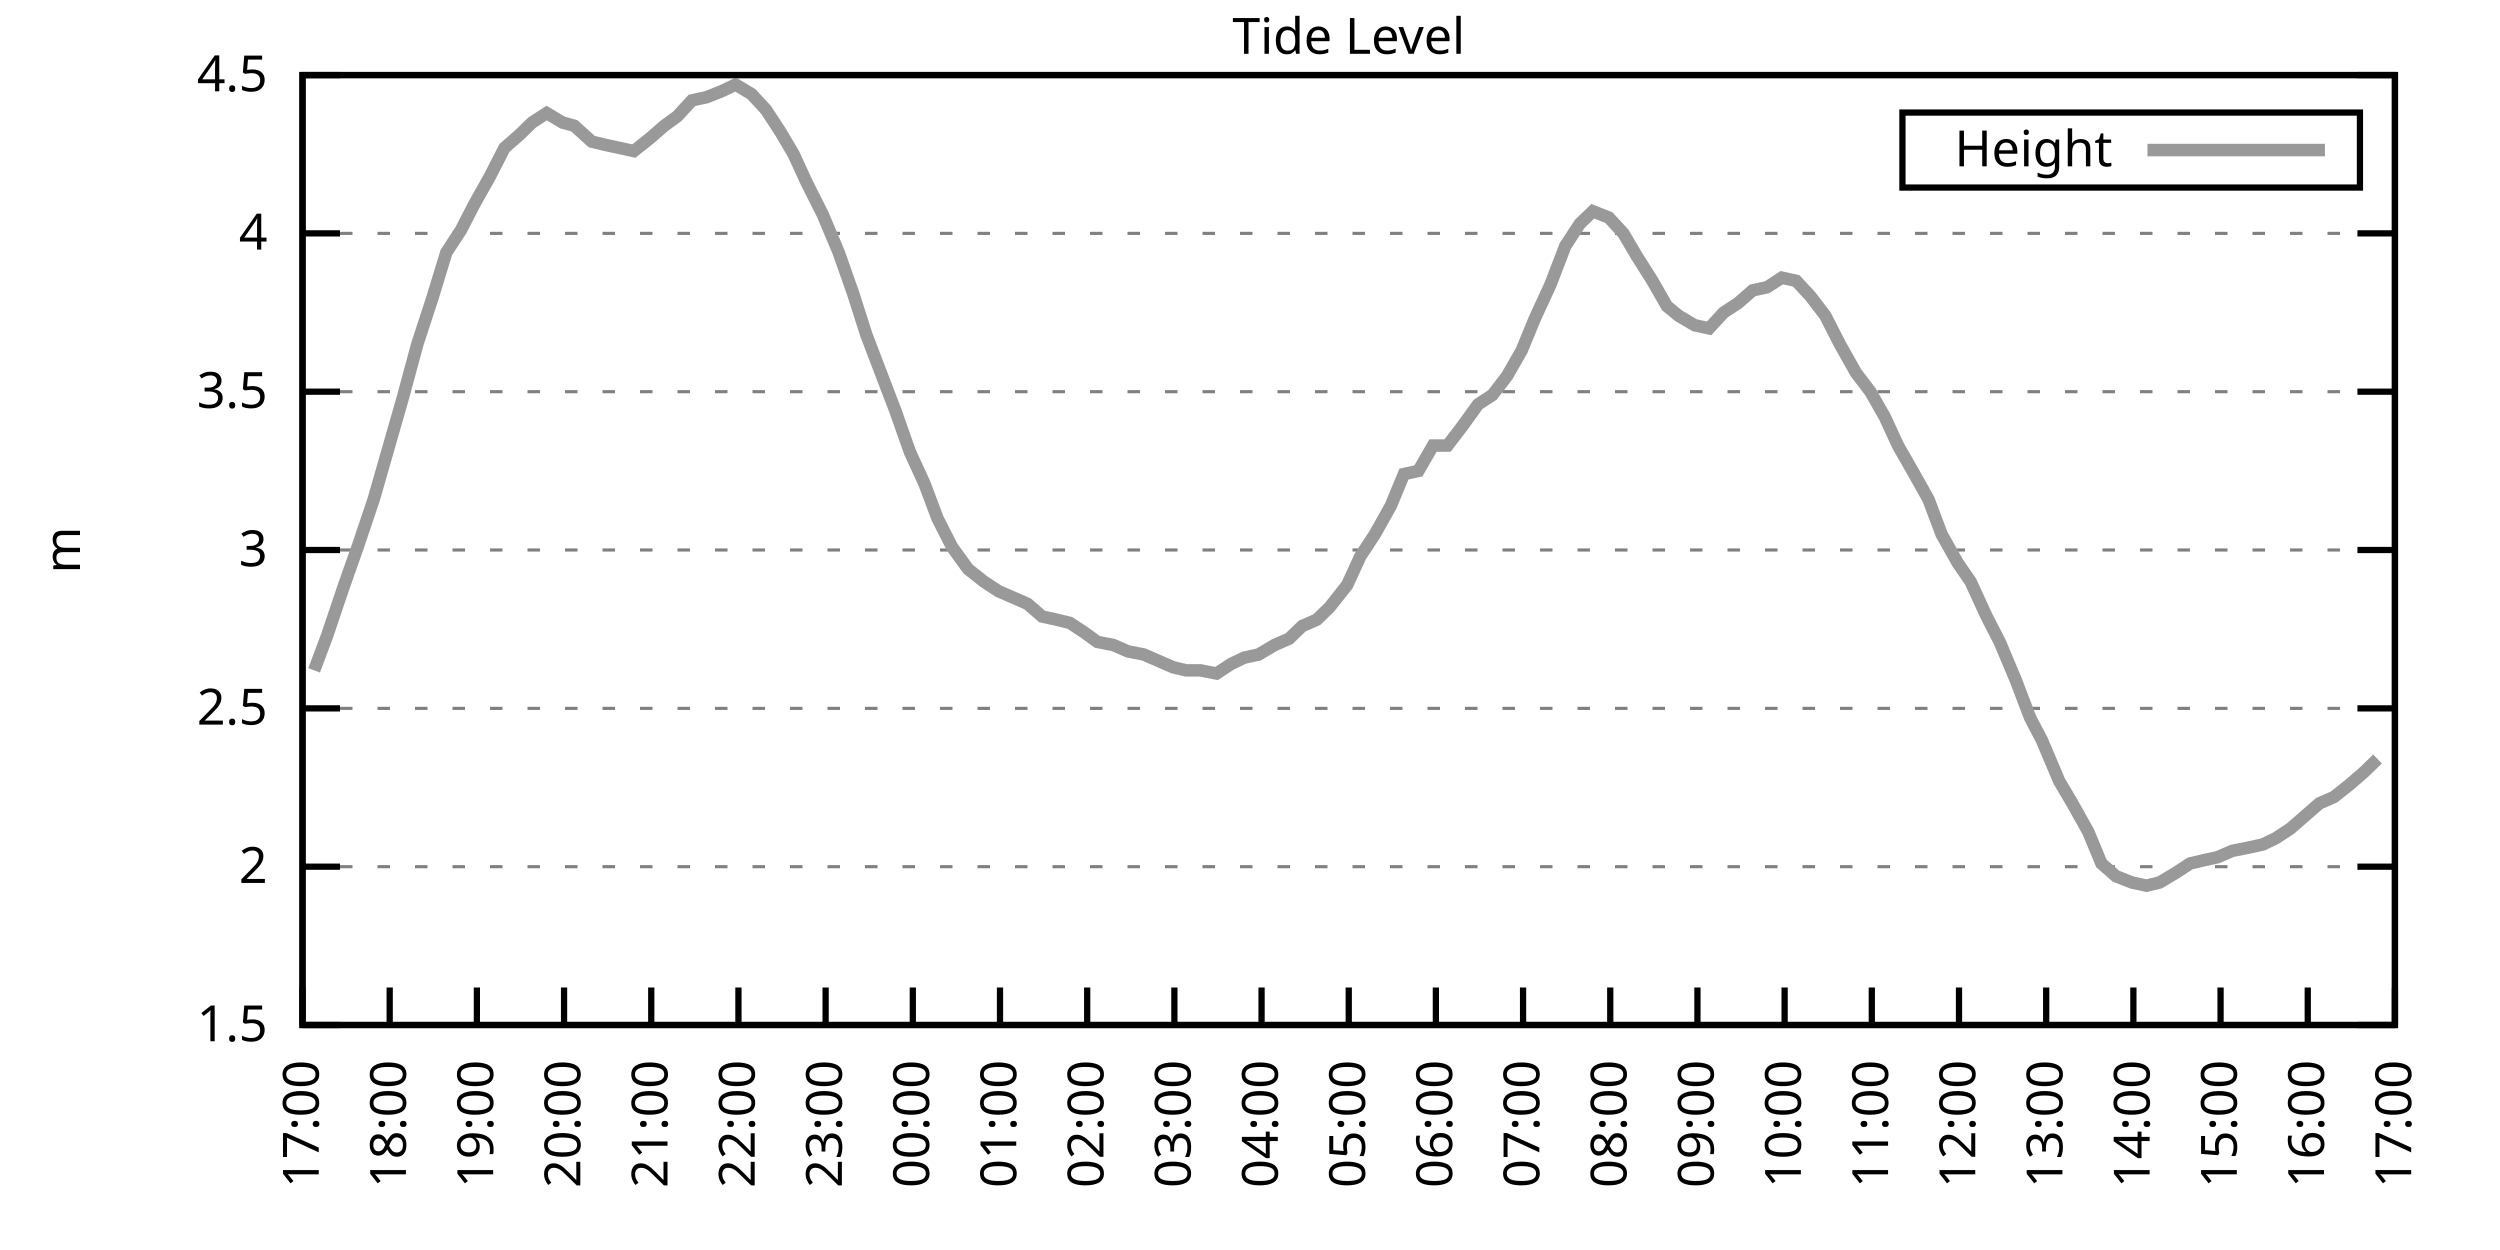
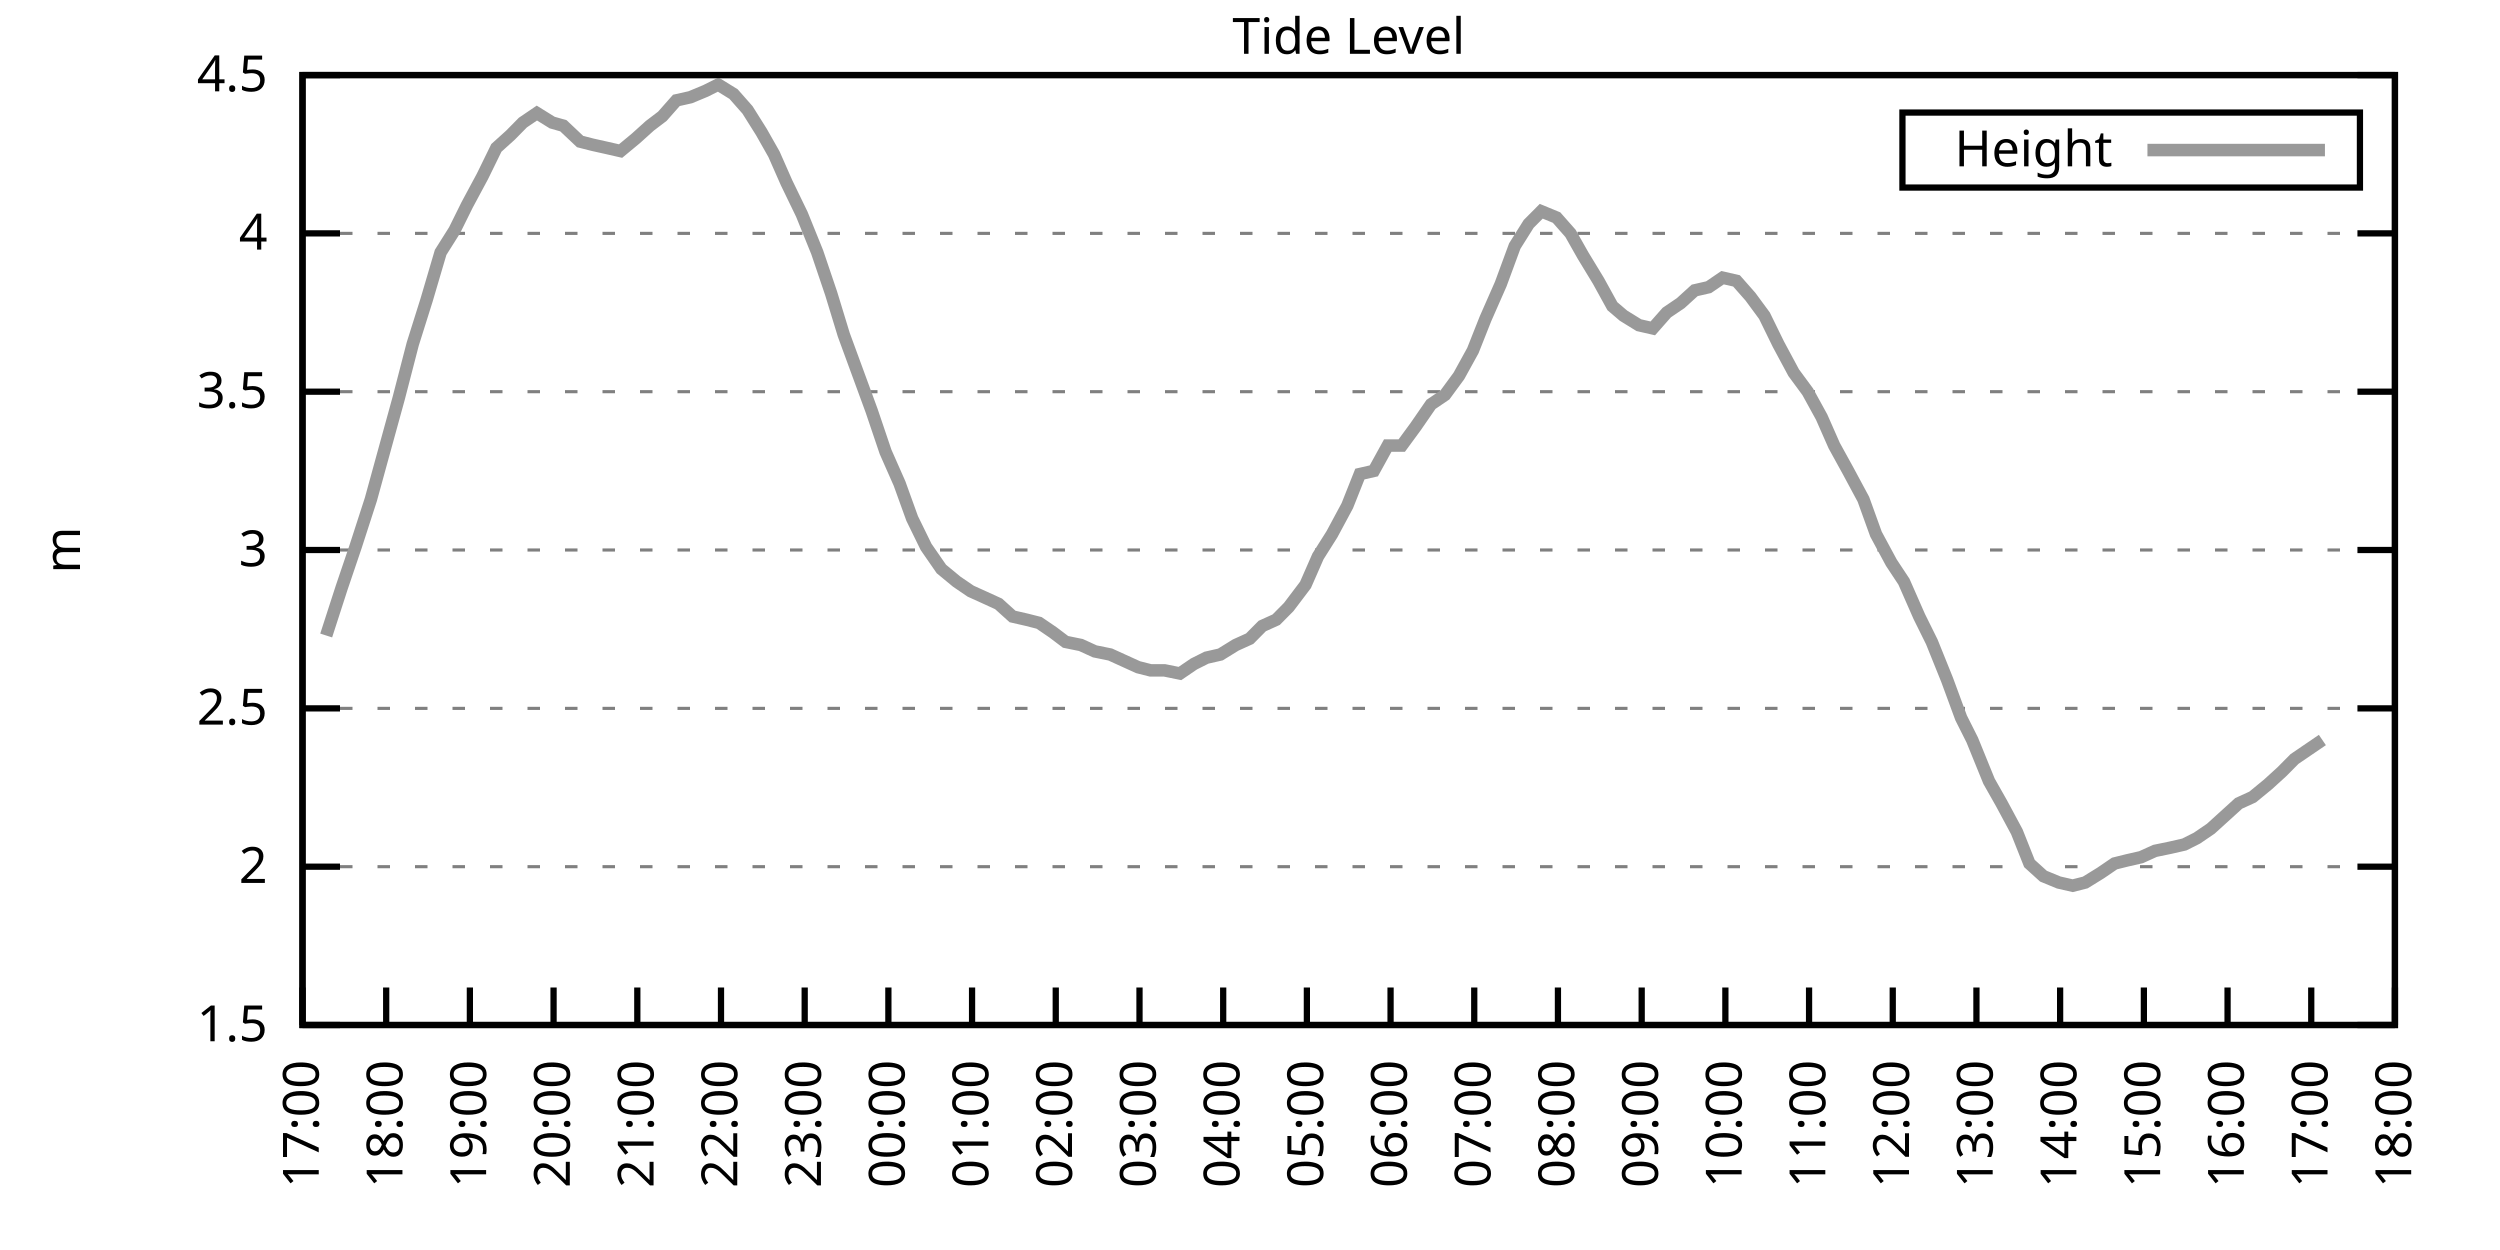
<svg xmlns="http://www.w3.org/2000/svg" xmlns:xlink="http://www.w3.org/1999/xlink" width="400" height="200" viewBox="0 0 400 200">
  <g id="gnuplot_canvas">
    <rect x="0" y="0" width="400" height="200" fill="none" />
    <defs>
      <circle id="gpDot" r="0.5" stroke-width="0.5" stroke="currentColor" />
      <path id="gpPt0" stroke-width="0.333" stroke="currentColor" d="M-1,0 h2 M0,-1 v2" />
      <path id="gpPt1" stroke-width="0.333" stroke="currentColor" d="M-1,-1 L1,1 M1,-1 L-1,1" />
      <path id="gpPt2" stroke-width="0.333" stroke="currentColor" d="M-1,0 L1,0 M0,-1 L0,1 M-1,-1 L1,1 M-1,1 L1,-1" />
      <rect id="gpPt3" stroke-width="0.333" stroke="currentColor" x="-1" y="-1" width="2" height="2" />
      <rect id="gpPt4" stroke-width="0.333" stroke="currentColor" fill="currentColor" x="-1" y="-1" width="2" height="2" />
      <circle id="gpPt5" stroke-width="0.333" stroke="currentColor" cx="0" cy="0" r="1" />
      <use xlink:href="#gpPt5" id="gpPt6" fill="currentColor" stroke="none" />
      <path id="gpPt7" stroke-width="0.333" stroke="currentColor" d="M0,-1.33 L-1.33,0.67 L1.33,0.67 z" />
      <use xlink:href="#gpPt7" id="gpPt8" fill="currentColor" stroke="none" />
      <use xlink:href="#gpPt7" id="gpPt9" stroke="currentColor" transform="rotate(180)" />
      <use xlink:href="#gpPt9" id="gpPt10" fill="currentColor" stroke="none" />
      <use xlink:href="#gpPt3" id="gpPt11" stroke="currentColor" transform="rotate(45)" />
      <use xlink:href="#gpPt11" id="gpPt12" fill="currentColor" stroke="none" />
      <path id="gpPt13" stroke-width="0.333" stroke="currentColor" d="M0,1.330 L1.265,0.411 L0.782,-1.067 L-0.782,-1.076 L-1.265,0.411 z" />
      <use xlink:href="#gpPt13" id="gpPt14" fill="currentColor" stroke="none" />
      <filter id="textbox" filterUnits="objectBoundingBox" x="0" y="0" height="1" width="1">
        <feFlood flood-color="white" flood-opacity="1" result="bgnd" />
        <feComposite in="SourceGraphic" in2="bgnd" operator="atop" />
      </filter>
      <filter id="greybox" filterUnits="objectBoundingBox" x="0" y="0" height="1" width="1">
        <feFlood flood-color="lightgrey" flood-opacity="1" result="grey" />
        <feComposite in="SourceGraphic" in2="grey" operator="atop" />
      </filter>
    </defs>
    <g fill="none" color="white" stroke="currentColor" stroke-width="1.00" stroke-linecap="butt" stroke-linejoin="miter">
</g>
    <g fill="none" color="black" stroke="currentColor" stroke-width="1.00" stroke-linecap="butt" stroke-linejoin="miter">
      <g stroke="none" shape-rendering="crispEdges">
        <polygon fill="rgb(255, 255, 255)" points="48.40,164.00 383.18,164.00 383.18,12.02 48.40,12.02 " />
      </g>
    </g>
    <g fill="none" color="black" stroke="currentColor" stroke-width="1.00" stroke-linecap="butt" stroke-linejoin="miter">
</g>
    <g fill="none" color="black" stroke="black" stroke-width="0.50" stroke-linecap="butt" stroke-linejoin="miter">
</g>
    <g fill="none" color="gray" stroke="currentColor" stroke-width="0.50" stroke-linecap="butt" stroke-linejoin="miter">
      <path stroke="gray" stroke-dasharray="2,4" class="gridline" d="M48.40,164.00 L383.19,164.00  " />
    </g>
    <g fill="none" color="gray" stroke="gray" stroke-width="1.00" stroke-linecap="butt" stroke-linejoin="miter">
</g>
    <g fill="none" color="black" stroke="currentColor" stroke-width="1.00" stroke-linecap="butt" stroke-linejoin="miter">
      <path stroke="black" d="M48.40,164.00 L54.40,164.00 M383.19,164.00 L377.19,164.00  " />
      <g transform="translate(42.80,166.60)" stroke="none" fill="black" font-family="Sans" font-size="8.00" text-anchor="end">
        <text>
          <tspan font-family="Sans"> 1.5</tspan>
        </text>
      </g>
    </g>
    <g fill="none" color="black" stroke="currentColor" stroke-width="1.00" stroke-linecap="butt" stroke-linejoin="miter">
</g>
    <g fill="none" color="black" stroke="black" stroke-width="0.50" stroke-linecap="butt" stroke-linejoin="miter">
</g>
    <g fill="none" color="gray" stroke="currentColor" stroke-width="0.50" stroke-linecap="butt" stroke-linejoin="miter">
      <path stroke="gray" stroke-dasharray="2,4" class="gridline" d="M48.40,138.67 L383.19,138.67  " />
    </g>
    <g fill="none" color="gray" stroke="gray" stroke-width="1.00" stroke-linecap="butt" stroke-linejoin="miter">
</g>
    <g fill="none" color="black" stroke="currentColor" stroke-width="1.00" stroke-linecap="butt" stroke-linejoin="miter">
      <path stroke="black" d="M48.40,138.67 L54.40,138.67 M383.19,138.67 L377.19,138.67  " />
      <g transform="translate(42.80,141.27)" stroke="none" fill="black" font-family="Sans" font-size="8.00" text-anchor="end">
        <text>
          <tspan font-family="Sans"> 2</tspan>
        </text>
      </g>
    </g>
    <g fill="none" color="black" stroke="currentColor" stroke-width="1.00" stroke-linecap="butt" stroke-linejoin="miter">
</g>
    <g fill="none" color="black" stroke="black" stroke-width="0.50" stroke-linecap="butt" stroke-linejoin="miter">
</g>
    <g fill="none" color="gray" stroke="currentColor" stroke-width="0.50" stroke-linecap="butt" stroke-linejoin="miter">
      <path stroke="gray" stroke-dasharray="2,4" class="gridline" d="M48.40,113.34 L383.19,113.34  " />
    </g>
    <g fill="none" color="gray" stroke="gray" stroke-width="1.00" stroke-linecap="butt" stroke-linejoin="miter">
</g>
    <g fill="none" color="black" stroke="currentColor" stroke-width="1.00" stroke-linecap="butt" stroke-linejoin="miter">
      <path stroke="black" d="M48.40,113.34 L54.40,113.34 M383.19,113.34 L377.19,113.34  " />
      <g transform="translate(42.80,115.94)" stroke="none" fill="black" font-family="Sans" font-size="8.00" text-anchor="end">
        <text>
          <tspan font-family="Sans"> 2.5</tspan>
        </text>
      </g>
    </g>
    <g fill="none" color="black" stroke="currentColor" stroke-width="1.00" stroke-linecap="butt" stroke-linejoin="miter">
</g>
    <g fill="none" color="black" stroke="black" stroke-width="0.50" stroke-linecap="butt" stroke-linejoin="miter">
</g>
    <g fill="none" color="gray" stroke="currentColor" stroke-width="0.50" stroke-linecap="butt" stroke-linejoin="miter">
      <path stroke="gray" stroke-dasharray="2,4" class="gridline" d="M48.40,88.00 L383.19,88.00  " />
    </g>
    <g fill="none" color="gray" stroke="gray" stroke-width="1.00" stroke-linecap="butt" stroke-linejoin="miter">
</g>
    <g fill="none" color="black" stroke="currentColor" stroke-width="1.00" stroke-linecap="butt" stroke-linejoin="miter">
      <path stroke="black" d="M48.40,88.00 L54.40,88.00 M383.19,88.00 L377.19,88.00  " />
      <g transform="translate(42.80,90.60)" stroke="none" fill="black" font-family="Sans" font-size="8.00" text-anchor="end">
        <text>
          <tspan font-family="Sans"> 3</tspan>
        </text>
      </g>
    </g>
    <g fill="none" color="black" stroke="currentColor" stroke-width="1.00" stroke-linecap="butt" stroke-linejoin="miter">
</g>
    <g fill="none" color="black" stroke="black" stroke-width="0.50" stroke-linecap="butt" stroke-linejoin="miter">
</g>
    <g fill="none" color="gray" stroke="currentColor" stroke-width="0.50" stroke-linecap="butt" stroke-linejoin="miter">
      <path stroke="gray" stroke-dasharray="2,4" class="gridline" d="M48.40,62.67 L383.19,62.67  " />
    </g>
    <g fill="none" color="gray" stroke="gray" stroke-width="1.00" stroke-linecap="butt" stroke-linejoin="miter">
</g>
    <g fill="none" color="black" stroke="currentColor" stroke-width="1.00" stroke-linecap="butt" stroke-linejoin="miter">
      <path stroke="black" d="M48.40,62.67 L54.40,62.67 M383.19,62.67 L377.19,62.67  " />
      <g transform="translate(42.80,65.27)" stroke="none" fill="black" font-family="Sans" font-size="8.00" text-anchor="end">
        <text>
          <tspan font-family="Sans"> 3.5</tspan>
        </text>
      </g>
    </g>
    <g fill="none" color="black" stroke="currentColor" stroke-width="1.00" stroke-linecap="butt" stroke-linejoin="miter">
</g>
    <g fill="none" color="black" stroke="black" stroke-width="0.50" stroke-linecap="butt" stroke-linejoin="miter">
</g>
    <g fill="none" color="gray" stroke="currentColor" stroke-width="0.50" stroke-linecap="butt" stroke-linejoin="miter">
      <path stroke="gray" stroke-dasharray="2,4" class="gridline" d="M48.40,37.34 L383.19,37.34  " />
    </g>
    <g fill="none" color="gray" stroke="gray" stroke-width="1.00" stroke-linecap="butt" stroke-linejoin="miter">
</g>
    <g fill="none" color="black" stroke="currentColor" stroke-width="1.00" stroke-linecap="butt" stroke-linejoin="miter">
      <path stroke="black" d="M48.40,37.34 L54.40,37.34 M383.19,37.34 L377.19,37.34  " />
      <g transform="translate(42.80,39.94)" stroke="none" fill="black" font-family="Sans" font-size="8.00" text-anchor="end">
        <text>
          <tspan font-family="Sans"> 4</tspan>
        </text>
      </g>
    </g>
    <g fill="none" color="black" stroke="currentColor" stroke-width="1.00" stroke-linecap="butt" stroke-linejoin="miter">
</g>
    <g fill="none" color="black" stroke="black" stroke-width="0.50" stroke-linecap="butt" stroke-linejoin="miter">
</g>
    <g fill="none" color="gray" stroke="currentColor" stroke-width="0.50" stroke-linecap="butt" stroke-linejoin="miter">
      <path stroke="gray" stroke-dasharray="2,4" class="gridline" d="M48.40,12.01 L383.19,12.01  " />
    </g>
    <g fill="none" color="gray" stroke="gray" stroke-width="1.00" stroke-linecap="butt" stroke-linejoin="miter">
</g>
    <g fill="none" color="black" stroke="currentColor" stroke-width="1.00" stroke-linecap="butt" stroke-linejoin="miter">
      <path stroke="black" d="M48.40,12.01 L54.40,12.01 M383.19,12.01 L377.19,12.01  " />
      <g transform="translate(42.80,14.61)" stroke="none" fill="black" font-family="Sans" font-size="8.00" text-anchor="end">
        <text>
          <tspan font-family="Sans"> 4.5</tspan>
        </text>
      </g>
    </g>
    <g fill="none" color="black" stroke="currentColor" stroke-width="1.00" stroke-linecap="butt" stroke-linejoin="miter">
      <path stroke="black" d="M48.40,164.00 L48.40,158.00  " />
      <g transform="translate(51.00,169.60) rotate(270.00)" stroke="none" fill="black" font-family="Sans" font-size="8.00" text-anchor="end">
        <text>
          <tspan font-family="Sans">17:00</tspan>
        </text>
      </g>
    </g>
    <g fill="none" color="black" stroke="currentColor" stroke-width="1.00" stroke-linecap="butt" stroke-linejoin="miter">
-       <path stroke="black" d="M62.35,164.00 L62.35,158.00  " />
-       <g transform="translate(64.95,169.60) rotate(270.00)" stroke="none" fill="black" font-family="Sans" font-size="8.00" text-anchor="end">
+       <path stroke="black" d="M61.79,164.00 L61.79,158.00  " />
+       <g transform="translate(64.39,169.60) rotate(270.00)" stroke="none" fill="black" font-family="Sans" font-size="8.00" text-anchor="end">
        <text>
          <tspan font-family="Sans">18:00</tspan>
        </text>
      </g>
    </g>
    <g fill="none" color="black" stroke="currentColor" stroke-width="1.00" stroke-linecap="butt" stroke-linejoin="miter">
-       <path stroke="black" d="M76.30,164.00 L76.30,158.00  " />
-       <g transform="translate(78.90,169.60) rotate(270.00)" stroke="none" fill="black" font-family="Sans" font-size="8.00" text-anchor="end">
+       <path stroke="black" d="M75.18,164.00 L75.18,158.00  " />
+       <g transform="translate(77.78,169.60) rotate(270.00)" stroke="none" fill="black" font-family="Sans" font-size="8.00" text-anchor="end">
        <text>
          <tspan font-family="Sans">19:00</tspan>
        </text>
      </g>
    </g>
    <g fill="none" color="black" stroke="currentColor" stroke-width="1.00" stroke-linecap="butt" stroke-linejoin="miter">
-       <path stroke="black" d="M90.25,164.00 L90.25,158.00  " />
-       <g transform="translate(92.85,169.60) rotate(270.00)" stroke="none" fill="black" font-family="Sans" font-size="8.00" text-anchor="end">
+       <path stroke="black" d="M88.57,164.00 L88.57,158.00  " />
+       <g transform="translate(91.17,169.60) rotate(270.00)" stroke="none" fill="black" font-family="Sans" font-size="8.00" text-anchor="end">
        <text>
          <tspan font-family="Sans">20:00</tspan>
        </text>
      </g>
    </g>
    <g fill="none" color="black" stroke="currentColor" stroke-width="1.00" stroke-linecap="butt" stroke-linejoin="miter">
-       <path stroke="black" d="M104.20,164.00 L104.20,158.00  " />
-       <g transform="translate(106.80,169.60) rotate(270.00)" stroke="none" fill="black" font-family="Sans" font-size="8.00" text-anchor="end">
+       <path stroke="black" d="M101.97,164.00 L101.97,158.00  " />
+       <g transform="translate(104.57,169.60) rotate(270.00)" stroke="none" fill="black" font-family="Sans" font-size="8.00" text-anchor="end">
        <text>
          <tspan font-family="Sans">21:00</tspan>
        </text>
      </g>
    </g>
    <g fill="none" color="black" stroke="currentColor" stroke-width="1.00" stroke-linecap="butt" stroke-linejoin="miter">
-       <path stroke="black" d="M118.15,164.00 L118.15,158.00  " />
-       <g transform="translate(120.75,169.60) rotate(270.00)" stroke="none" fill="black" font-family="Sans" font-size="8.00" text-anchor="end">
+       <path stroke="black" d="M115.36,164.00 L115.36,158.00  " />
+       <g transform="translate(117.96,169.60) rotate(270.00)" stroke="none" fill="black" font-family="Sans" font-size="8.00" text-anchor="end">
        <text>
          <tspan font-family="Sans">22:00</tspan>
        </text>
      </g>
    </g>
    <g fill="none" color="black" stroke="currentColor" stroke-width="1.00" stroke-linecap="butt" stroke-linejoin="miter">
-       <path stroke="black" d="M132.10,164.00 L132.10,158.00  " />
-       <g transform="translate(134.70,169.60) rotate(270.00)" stroke="none" fill="black" font-family="Sans" font-size="8.00" text-anchor="end">
+       <path stroke="black" d="M128.75,164.00 L128.75,158.00  " />
+       <g transform="translate(131.35,169.60) rotate(270.00)" stroke="none" fill="black" font-family="Sans" font-size="8.00" text-anchor="end">
        <text>
          <tspan font-family="Sans">23:00</tspan>
        </text>
      </g>
    </g>
    <g fill="none" color="black" stroke="currentColor" stroke-width="1.00" stroke-linecap="butt" stroke-linejoin="miter">
-       <path stroke="black" d="M146.05,164.00 L146.05,158.00  " />
-       <g transform="translate(148.65,169.60) rotate(270.00)" stroke="none" fill="black" font-family="Sans" font-size="8.00" text-anchor="end">
+       <path stroke="black" d="M142.14,164.00 L142.14,158.00  " />
+       <g transform="translate(144.74,169.60) rotate(270.00)" stroke="none" fill="black" font-family="Sans" font-size="8.00" text-anchor="end">
        <text>
          <tspan font-family="Sans">00:00</tspan>
        </text>
      </g>
    </g>
    <g fill="none" color="black" stroke="currentColor" stroke-width="1.00" stroke-linecap="butt" stroke-linejoin="miter">
-       <path stroke="black" d="M160.00,164.00 L160.00,158.00  " />
-       <g transform="translate(162.60,169.60) rotate(270.00)" stroke="none" fill="black" font-family="Sans" font-size="8.00" text-anchor="end">
+       <path stroke="black" d="M155.53,164.00 L155.53,158.00  " />
+       <g transform="translate(158.13,169.60) rotate(270.00)" stroke="none" fill="black" font-family="Sans" font-size="8.00" text-anchor="end">
        <text>
          <tspan font-family="Sans">01:00</tspan>
        </text>
      </g>
    </g>
    <g fill="none" color="black" stroke="currentColor" stroke-width="1.00" stroke-linecap="butt" stroke-linejoin="miter">
-       <path stroke="black" d="M173.95,164.00 L173.95,158.00  " />
-       <g transform="translate(176.55,169.60) rotate(270.00)" stroke="none" fill="black" font-family="Sans" font-size="8.00" text-anchor="end">
+       <path stroke="black" d="M168.92,164.00 L168.92,158.00  " />
+       <g transform="translate(171.52,169.60) rotate(270.00)" stroke="none" fill="black" font-family="Sans" font-size="8.00" text-anchor="end">
        <text>
          <tspan font-family="Sans">02:00</tspan>
        </text>
      </g>
    </g>
    <g fill="none" color="black" stroke="currentColor" stroke-width="1.00" stroke-linecap="butt" stroke-linejoin="miter">
-       <path stroke="black" d="M187.90,164.00 L187.90,158.00  " />
-       <g transform="translate(190.50,169.60) rotate(270.00)" stroke="none" fill="black" font-family="Sans" font-size="8.00" text-anchor="end">
+       <path stroke="black" d="M182.32,164.00 L182.32,158.00  " />
+       <g transform="translate(184.92,169.60) rotate(270.00)" stroke="none" fill="black" font-family="Sans" font-size="8.00" text-anchor="end">
        <text>
          <tspan font-family="Sans">03:00</tspan>
        </text>
      </g>
    </g>
    <g fill="none" color="black" stroke="currentColor" stroke-width="1.00" stroke-linecap="butt" stroke-linejoin="miter">
-       <path stroke="black" d="M201.85,164.00 L201.85,158.00  " />
-       <g transform="translate(204.45,169.60) rotate(270.00)" stroke="none" fill="black" font-family="Sans" font-size="8.00" text-anchor="end">
+       <path stroke="black" d="M195.71,164.00 L195.71,158.00  " />
+       <g transform="translate(198.31,169.60) rotate(270.00)" stroke="none" fill="black" font-family="Sans" font-size="8.00" text-anchor="end">
        <text>
          <tspan font-family="Sans">04:00</tspan>
        </text>
      </g>
    </g>
    <g fill="none" color="black" stroke="currentColor" stroke-width="1.00" stroke-linecap="butt" stroke-linejoin="miter">
-       <path stroke="black" d="M215.80,164.00 L215.80,158.00  " />
-       <g transform="translate(218.40,169.60) rotate(270.00)" stroke="none" fill="black" font-family="Sans" font-size="8.00" text-anchor="end">
+       <path stroke="black" d="M209.10,164.00 L209.10,158.00  " />
+       <g transform="translate(211.70,169.60) rotate(270.00)" stroke="none" fill="black" font-family="Sans" font-size="8.00" text-anchor="end">
        <text>
          <tspan font-family="Sans">05:00</tspan>
        </text>
      </g>
    </g>
    <g fill="none" color="black" stroke="currentColor" stroke-width="1.00" stroke-linecap="butt" stroke-linejoin="miter">
-       <path stroke="black" d="M229.74,164.00 L229.74,158.00  " />
-       <g transform="translate(232.34,169.60) rotate(270.00)" stroke="none" fill="black" font-family="Sans" font-size="8.00" text-anchor="end">
+       <path stroke="black" d="M222.49,164.00 L222.49,158.00  " />
+       <g transform="translate(225.09,169.60) rotate(270.00)" stroke="none" fill="black" font-family="Sans" font-size="8.00" text-anchor="end">
        <text>
          <tspan font-family="Sans">06:00</tspan>
        </text>
      </g>
    </g>
    <g fill="none" color="black" stroke="currentColor" stroke-width="1.00" stroke-linecap="butt" stroke-linejoin="miter">
-       <path stroke="black" d="M243.69,164.00 L243.69,158.00  " />
-       <g transform="translate(246.29,169.60) rotate(270.00)" stroke="none" fill="black" font-family="Sans" font-size="8.00" text-anchor="end">
+       <path stroke="black" d="M235.88,164.00 L235.88,158.00  " />
+       <g transform="translate(238.48,169.60) rotate(270.00)" stroke="none" fill="black" font-family="Sans" font-size="8.00" text-anchor="end">
        <text>
          <tspan font-family="Sans">07:00</tspan>
        </text>
      </g>
    </g>
    <g fill="none" color="black" stroke="currentColor" stroke-width="1.00" stroke-linecap="butt" stroke-linejoin="miter">
-       <path stroke="black" d="M257.64,164.00 L257.64,158.00  " />
-       <g transform="translate(260.24,169.60) rotate(270.00)" stroke="none" fill="black" font-family="Sans" font-size="8.00" text-anchor="end">
+       <path stroke="black" d="M249.27,164.00 L249.27,158.00  " />
+       <g transform="translate(251.87,169.60) rotate(270.00)" stroke="none" fill="black" font-family="Sans" font-size="8.00" text-anchor="end">
        <text>
          <tspan font-family="Sans">08:00</tspan>
        </text>
      </g>
    </g>
    <g fill="none" color="black" stroke="currentColor" stroke-width="1.00" stroke-linecap="butt" stroke-linejoin="miter">
-       <path stroke="black" d="M271.59,164.00 L271.59,158.00  " />
-       <g transform="translate(274.19,169.60) rotate(270.00)" stroke="none" fill="black" font-family="Sans" font-size="8.00" text-anchor="end">
+       <path stroke="black" d="M262.67,164.00 L262.67,158.00  " />
+       <g transform="translate(265.27,169.60) rotate(270.00)" stroke="none" fill="black" font-family="Sans" font-size="8.00" text-anchor="end">
        <text>
          <tspan font-family="Sans">09:00</tspan>
        </text>
      </g>
    </g>
    <g fill="none" color="black" stroke="currentColor" stroke-width="1.00" stroke-linecap="butt" stroke-linejoin="miter">
-       <path stroke="black" d="M285.54,164.00 L285.54,158.00  " />
-       <g transform="translate(288.14,169.60) rotate(270.00)" stroke="none" fill="black" font-family="Sans" font-size="8.00" text-anchor="end">
+       <path stroke="black" d="M276.06,164.00 L276.06,158.00  " />
+       <g transform="translate(278.66,169.60) rotate(270.00)" stroke="none" fill="black" font-family="Sans" font-size="8.00" text-anchor="end">
        <text>
          <tspan font-family="Sans">10:00</tspan>
        </text>
      </g>
    </g>
    <g fill="none" color="black" stroke="currentColor" stroke-width="1.00" stroke-linecap="butt" stroke-linejoin="miter">
-       <path stroke="black" d="M299.49,164.00 L299.49,158.00  " />
-       <g transform="translate(302.09,169.60) rotate(270.00)" stroke="none" fill="black" font-family="Sans" font-size="8.00" text-anchor="end">
+       <path stroke="black" d="M289.45,164.00 L289.45,158.00  " />
+       <g transform="translate(292.05,169.60) rotate(270.00)" stroke="none" fill="black" font-family="Sans" font-size="8.00" text-anchor="end">
        <text>
          <tspan font-family="Sans">11:00</tspan>
        </text>
      </g>
    </g>
    <g fill="none" color="black" stroke="currentColor" stroke-width="1.00" stroke-linecap="butt" stroke-linejoin="miter">
-       <path stroke="black" d="M313.44,164.00 L313.44,158.00  " />
-       <g transform="translate(316.04,169.60) rotate(270.00)" stroke="none" fill="black" font-family="Sans" font-size="8.00" text-anchor="end">
+       <path stroke="black" d="M302.84,164.00 L302.84,158.00  " />
+       <g transform="translate(305.44,169.60) rotate(270.00)" stroke="none" fill="black" font-family="Sans" font-size="8.00" text-anchor="end">
        <text>
          <tspan font-family="Sans">12:00</tspan>
        </text>
      </g>
    </g>
    <g fill="none" color="black" stroke="currentColor" stroke-width="1.00" stroke-linecap="butt" stroke-linejoin="miter">
-       <path stroke="black" d="M327.39,164.00 L327.39,158.00  " />
-       <g transform="translate(329.99,169.60) rotate(270.00)" stroke="none" fill="black" font-family="Sans" font-size="8.00" text-anchor="end">
+       <path stroke="black" d="M316.23,164.00 L316.23,158.00  " />
+       <g transform="translate(318.83,169.60) rotate(270.00)" stroke="none" fill="black" font-family="Sans" font-size="8.00" text-anchor="end">
        <text>
          <tspan font-family="Sans">13:00</tspan>
        </text>
      </g>
    </g>
    <g fill="none" color="black" stroke="currentColor" stroke-width="1.00" stroke-linecap="butt" stroke-linejoin="miter">
-       <path stroke="black" d="M341.34,164.00 L341.34,158.00  " />
-       <g transform="translate(343.94,169.60) rotate(270.00)" stroke="none" fill="black" font-family="Sans" font-size="8.00" text-anchor="end">
+       <path stroke="black" d="M329.62,164.00 L329.62,158.00  " />
+       <g transform="translate(332.22,169.60) rotate(270.00)" stroke="none" fill="black" font-family="Sans" font-size="8.00" text-anchor="end">
        <text>
          <tspan font-family="Sans">14:00</tspan>
        </text>
      </g>
    </g>
    <g fill="none" color="black" stroke="currentColor" stroke-width="1.00" stroke-linecap="butt" stroke-linejoin="miter">
-       <path stroke="black" d="M355.29,164.00 L355.29,158.00  " />
-       <g transform="translate(357.89,169.60) rotate(270.00)" stroke="none" fill="black" font-family="Sans" font-size="8.00" text-anchor="end">
+       <path stroke="black" d="M343.02,164.00 L343.02,158.00  " />
+       <g transform="translate(345.62,169.60) rotate(270.00)" stroke="none" fill="black" font-family="Sans" font-size="8.00" text-anchor="end">
        <text>
          <tspan font-family="Sans">15:00</tspan>
        </text>
      </g>
    </g>
    <g fill="none" color="black" stroke="currentColor" stroke-width="1.00" stroke-linecap="butt" stroke-linejoin="miter">
-       <path stroke="black" d="M369.24,164.00 L369.24,158.00  " />
-       <g transform="translate(371.84,169.60) rotate(270.00)" stroke="none" fill="black" font-family="Sans" font-size="8.00" text-anchor="end">
+       <path stroke="black" d="M356.41,164.00 L356.41,158.00  " />
+       <g transform="translate(359.01,169.60) rotate(270.00)" stroke="none" fill="black" font-family="Sans" font-size="8.00" text-anchor="end">
        <text>
          <tspan font-family="Sans">16:00</tspan>
+         </text>
+       </g>
+     </g>
+     <g fill="none" color="black" stroke="currentColor" stroke-width="1.00" stroke-linecap="butt" stroke-linejoin="miter">
+       <path stroke="black" d="M369.80,164.00 L369.80,158.00  " />
+       <g transform="translate(372.40,169.60) rotate(270.00)" stroke="none" fill="black" font-family="Sans" font-size="8.00" text-anchor="end">
+         <text>
+           <tspan font-family="Sans">17:00</tspan>
        </text>
      </g>
    </g>
    <g fill="none" color="black" stroke="currentColor" stroke-width="1.00" stroke-linecap="butt" stroke-linejoin="miter">
      <path stroke="black" d="M383.19,164.00 L383.19,158.00  " />
      <g transform="translate(385.79,169.60) rotate(270.00)" stroke="none" fill="black" font-family="Sans" font-size="8.00" text-anchor="end">
        <text>
-           <tspan font-family="Sans">17:00</tspan>
+           <tspan font-family="Sans">18:00</tspan>
        </text>
      </g>
    </g>
    <g fill="none" color="black" stroke="currentColor" stroke-width="1.00" stroke-linecap="butt" stroke-linejoin="miter">
</g>
    <g fill="none" color="black" stroke="currentColor" stroke-width="1.00" stroke-linecap="butt" stroke-linejoin="miter">
      <path stroke="black" d="M48.40,12.01 L48.40,164.00 L383.19,164.00 L383.19,12.01 L48.40,12.01 Z  " />
    </g>
    <g fill="none" color="black" stroke="currentColor" stroke-width="1.00" stroke-linecap="butt" stroke-linejoin="miter">
</g>
    <g fill="none" color="black" stroke="currentColor" stroke-width="1.00" stroke-linecap="butt" stroke-linejoin="miter">
      <path stroke="black" d="M304.39,30.01 L304.39,18.01 L377.59,18.01 L377.59,30.01 L304.39,30.01 Z  " />
    </g>
    <g id="Tide_level_plot_1">
      <g fill="none" color="white" stroke="black" stroke-width="2.00" stroke-linecap="butt" stroke-linejoin="miter">
</g>
      <g fill="none" color="black" stroke="currentColor" stroke-width="2.00" stroke-linecap="butt" stroke-linejoin="miter">
        <g transform="translate(337.99,26.61)" stroke="none" fill="black" font-family="Sans" font-size="8.00" text-anchor="end">
          <text>
            <tspan font-family="Sans">Height</tspan>
          </text>
        </g>
      </g>
      <g fill="none" color="black" stroke="currentColor" stroke-width="2.00" stroke-linecap="butt" stroke-linejoin="miter">
-         <path stroke="rgb(153, 153, 153)" d="M343.59,24.01 L371.99,24.01 M50.26,107.26 L52.35,101.68 L54.91,94.08 L57.23,87.50 L59.79,79.90 L62.12,71.79   L64.44,63.69 L66.77,55.07 L69.09,47.98 L71.42,40.38 L73.74,36.84 L75.83,32.78 L78.39,28.22 L80.72,23.66   L83.04,21.64 L85.13,19.61 L87.46,18.09 L90.02,19.61 L91.88,20.12 L94.67,22.65 L96.76,23.16 L99.08,23.66   L101.41,24.17 L103.97,22.14 L106.29,20.12 L108.38,18.60 L110.71,16.06 L113.03,15.56 L115.59,14.54 L117.68,13.53   L120.24,15.05 L122.57,17.58 L124.89,21.13 L126.98,24.68 L129.08,29.24 L131.63,34.30 L134.19,40.38 L136.51,46.97   L138.61,53.55 L140.93,59.63 L143.26,65.71 L145.58,72.30 L147.91,77.37 L150.00,82.94 L152.32,87.50 L154.88,91.04   L157.44,93.07 L159.76,94.59 L162.09,95.60 L164.41,96.62 L166.74,98.64 L169.06,99.15 L171.16,99.66 L173.48,101.18   L175.57,102.70 L178.13,103.20 L180.46,104.22 L183.01,104.72 L187.66,106.75 L189.76,107.26 L192.08,107.26 L194.64,107.76   L196.96,106.24 L199.06,105.23 L201.38,104.72 L203.94,103.20 L206.26,102.19 L208.36,100.16 L210.68,99.15 L212.77,97.12   L215.56,93.58 L217.65,89.02 L219.98,85.47 L222.54,80.91 L224.63,75.85 L226.95,75.34 L229.28,71.29 L231.60,71.29   L233.93,68.25 L236.49,64.70 L238.81,63.18 L241.14,60.14 L243.46,56.09 L245.55,51.02 L248.11,45.45 L250.44,39.37   L252.76,35.82 L254.85,33.80 L257.41,34.81 L259.74,37.34 L261.83,40.89 L264.39,44.94 L266.71,48.99 L268.57,50.51   L271.13,52.03 L273.45,52.54 L275.78,50.01 L278.10,48.49 L280.43,46.46 L282.75,45.95 L285.08,44.43 L287.40,44.94   L289.73,47.47 L292.05,50.51 L294.38,55.07 L296.94,59.63 L299.26,62.67 L301.58,66.73 L303.68,71.29 L306.00,75.34   L308.56,79.90 L310.65,85.47 L313.21,90.03 L315.30,93.07 L317.86,98.64 L319.95,102.70 L322.51,108.78 L324.83,114.86   L326.69,118.40 L329.48,124.99 L331.58,128.54 L334.13,133.10 L336.23,138.16 L338.55,140.19 L341.11,141.20 L343.43,141.71   L345.53,141.20 L348.08,139.68 L350.41,138.16 L352.50,137.66 L354.83,137.15 L357.15,136.14 L359.71,135.63 L362.03,135.12   L364.13,134.11 L366.45,132.59 L371.10,128.54 L373.43,127.52 L375.98,125.50 L378.31,123.47 L380.40,121.44  " />
+         <path stroke="rgb(153, 153, 153)" d="M343.59,24.01 L371.99,24.01 M52.19,101.68 L54.65,94.08 L56.88,87.50 L59.34,79.90 L61.57,71.79 L63.80,63.69   L66.03,55.07 L68.26,47.98 L70.50,40.38 L72.73,36.84 L74.74,32.78 L77.19,28.22 L79.42,23.66 L81.66,21.64   L83.66,19.61 L85.90,18.09 L88.35,19.61 L90.14,20.12 L92.82,22.65 L94.82,23.16 L97.06,23.66 L99.29,24.17   L101.74,22.14 L103.98,20.12 L105.98,18.60 L108.22,16.06 L110.45,15.56 L112.90,14.54 L114.91,13.53 L117.37,15.05   L119.60,17.58 L121.83,21.13 L123.84,24.68 L125.85,29.24 L128.30,34.30 L130.76,40.38 L132.99,46.97 L135.00,53.55   L137.23,59.63 L139.46,65.71 L141.69,72.30 L143.93,77.37 L145.94,82.94 L148.17,87.50 L150.62,91.04 L153.08,93.07   L155.31,94.59 L157.54,95.60 L159.77,96.62 L162.01,98.64 L164.24,99.15 L166.25,99.66 L168.48,101.18 L170.49,102.70   L172.94,103.20 L175.17,104.22 L177.63,104.72 L182.09,106.75 L184.10,107.26 L186.33,107.26 L188.79,107.76 L191.02,106.24   L193.03,105.23 L195.26,104.72 L197.72,103.20 L199.95,102.19 L201.96,100.16 L204.19,99.15 L206.20,97.12 L208.88,93.58   L210.88,89.02 L213.12,85.47 L215.57,80.91 L217.58,75.85 L219.81,75.34 L222.04,71.29 L224.28,71.29 L226.51,68.25   L228.96,64.70 L231.20,63.18 L233.43,60.14 L235.66,56.09 L237.67,51.02 L240.12,45.45 L242.36,39.37 L244.59,35.82   L246.60,33.80 L249.05,34.81 L251.28,37.34 L253.29,40.89 L255.75,44.94 L257.98,48.99 L259.76,50.51 L262.22,52.03   L264.45,52.54 L266.68,50.01 L268.92,48.49 L271.15,46.46 L273.38,45.95 L275.61,44.43 L277.84,44.94 L280.07,47.47   L282.31,50.51 L284.54,55.07 L286.99,59.63 L289.23,62.67 L291.46,66.73 L293.47,71.29 L295.70,75.34 L298.15,79.90   L300.16,85.47 L302.62,90.03 L304.63,93.07 L307.08,98.64 L309.09,102.70 L311.54,108.78 L313.78,114.86 L315.56,118.40   L318.24,124.99 L320.25,128.54 L322.70,133.10 L324.71,138.16 L326.95,140.19 L329.40,141.20 L331.63,141.71 L333.64,141.20   L336.10,139.68 L338.33,138.16 L340.34,137.66 L342.57,137.15 L344.80,136.14 L347.26,135.63 L349.49,135.12 L351.50,134.11   L353.73,132.59 L358.19,128.54 L360.42,127.52 L362.88,125.50 L365.11,123.47 L367.12,121.44 L369.35,119.92 L371.58,118.40    " />
      </g>
    </g>
    <g fill="none" color="black" stroke="currentColor" stroke-width="2.00" stroke-linecap="butt" stroke-linejoin="miter">
</g>
    <g fill="none" color="black" stroke="black" stroke-width="1.00" stroke-linecap="butt" stroke-linejoin="miter">
</g>
    <g fill="none" color="black" stroke="currentColor" stroke-width="1.00" stroke-linecap="butt" stroke-linejoin="miter">
      <path stroke="black" d="M48.40,12.01 L48.40,164.00 L383.19,164.00 L383.19,12.01 L48.40,12.01 Z  " />
      <g transform="translate(12.80,88.01) rotate(270.00)" stroke="none" fill="black" font-family="Sans" font-size="8.00" text-anchor="middle">
        <text>
          <tspan font-family="Sans">m</tspan>
        </text>
      </g>
    </g>
    <g fill="none" color="black" stroke="currentColor" stroke-width="1.00" stroke-linecap="butt" stroke-linejoin="miter">
</g>
    <g fill="none" color="black" stroke="currentColor" stroke-width="1.00" stroke-linecap="butt" stroke-linejoin="miter">
      <g transform="translate(215.79,8.61)" stroke="none" fill="black" font-family="Sans" font-size="8.00" text-anchor="middle">
        <text>
          <tspan font-family="Sans">Tide Level</tspan>
        </text>
      </g>
    </g>
    <g fill="none" color="black" stroke="currentColor" stroke-width="1.00" stroke-linecap="butt" stroke-linejoin="miter">
</g>
  </g>
</svg>
